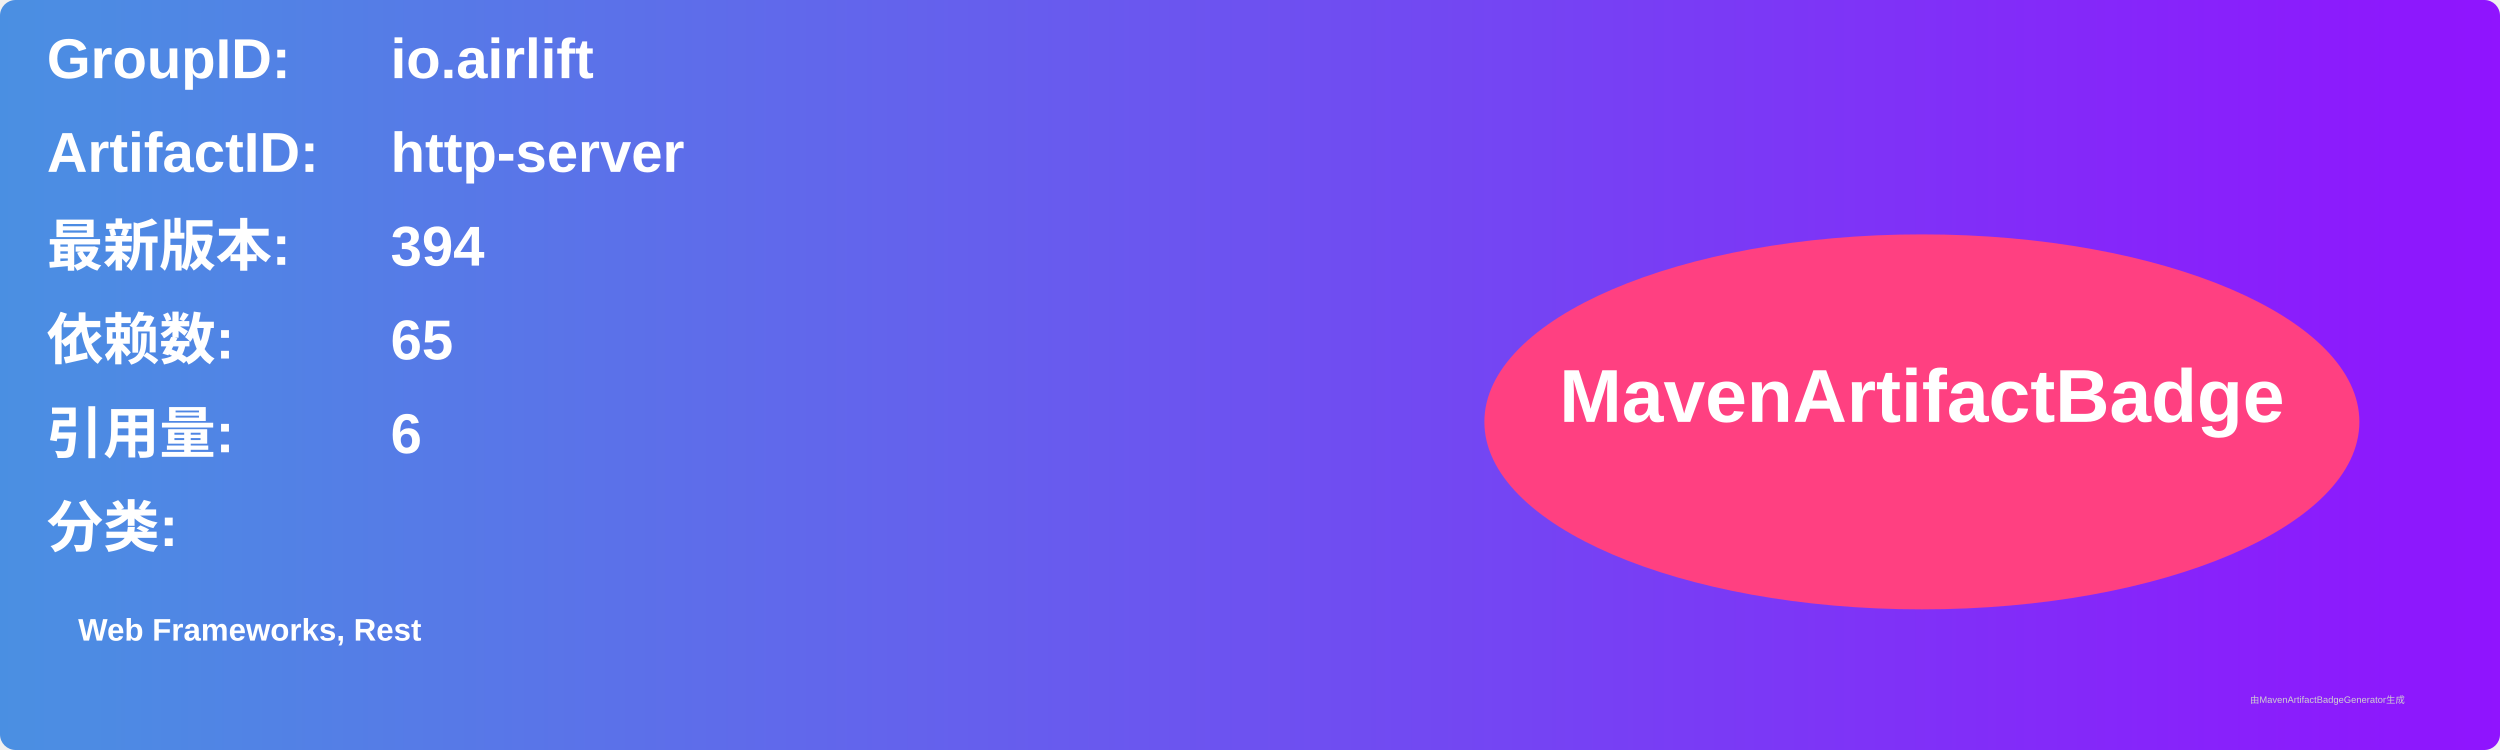
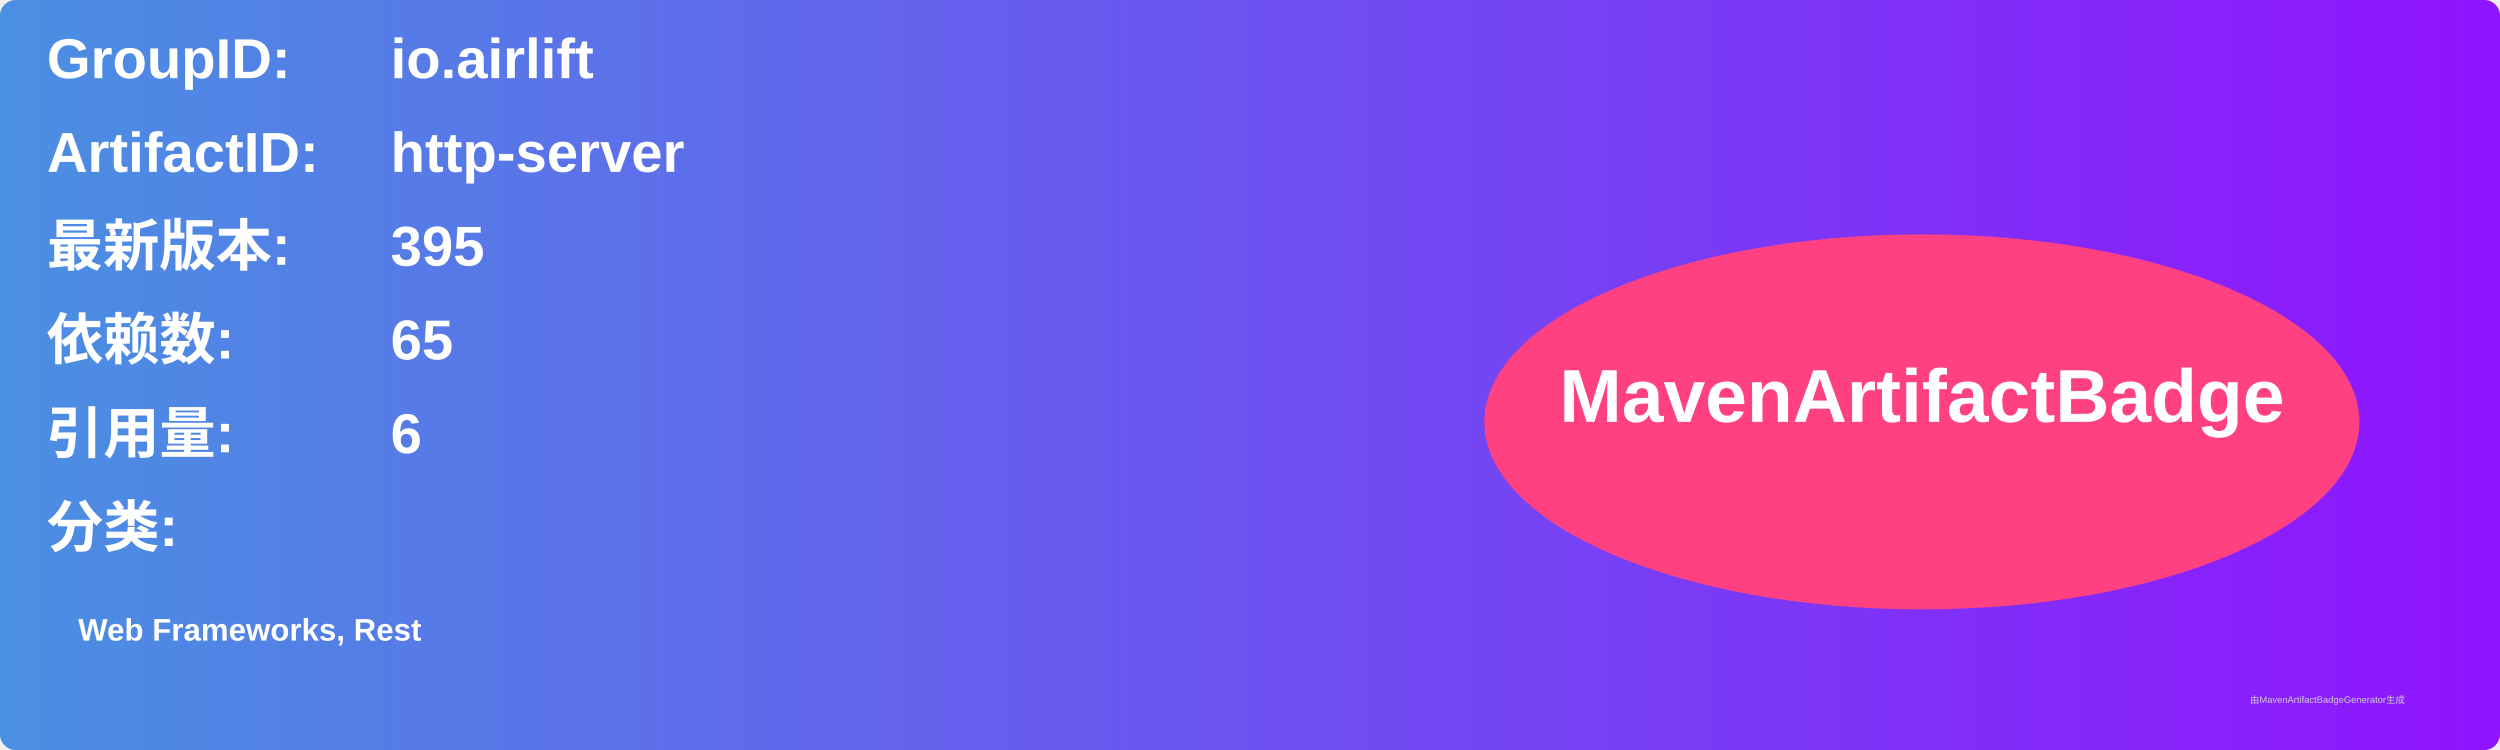
<svg xmlns="http://www.w3.org/2000/svg" width="800" height="240" viewBox="0 0 800 240">
  <linearGradient id="grad" x1="0%" y1="0%" x2="100%" y2="0%">
    <stop offset="0%" stop-color="#4a90e2" />
    <stop offset="100%" stop-color="#9013fe" />
  </linearGradient>
  <rect width="100%" height="100%" rx="5" ry="5" fill="url(#grad)" />
  <g transform="translate(15, 15)">
    <text x="0" y="10" font-family="Arial" font-size="18" fill="white" font-weight="bold" width="260">GroupID:</text>
    <text x="110" y="10" font-family="Arial" font-size="18" fill="white" font-weight="bold" width="460">io.airlift</text>
    <text x="0" y="40" font-family="Arial" font-size="18" fill="white" font-weight="bold" width="260">ArtifactID:</text>
    <text x="110" y="40" font-family="Arial" font-size="18" fill="white" font-weight="bold" width="460">http-server</text>
    <text x="0" y="70" font-family="Arial" font-size="18" fill="white" font-weight="bold">最新版本:</text>
    <text x="110" y="70" font-family="Arial" font-size="18" fill="white" font-weight="bold">
-       <tspan font-weight="bold">394</tspan>
+       <tspan font-weight="bold">395</tspan>
    </text>
    <text x="0" y="100" font-family="Arial" font-size="18" fill="white" font-weight="bold">依赖数: </text>
    <text x="110" y="100" font-family="Arial" font-size="18" fill="white">
      <tspan font-weight="bold">65</tspan>
    </text>
    <text x="0" y="130" font-family="Arial" font-size="18" fill="white" font-weight="bold">引用量: </text>
    <text x="110" y="130" font-family="Arial" font-size="18" fill="white">
      <tspan font-weight="bold">6</tspan>
    </text>
    <text x="0" y="160" font-family="Arial" font-size="18" fill="white" font-weight="bold">分类:</text>
    <text x="10" y="190" font-family="Arial" font-size="10" fill="white">
      <tspan font-weight="bold">Web Frameworks, Rest</tspan>
    </text>
    <ellipse cx="600" cy="120" rx="140" ry="60" fill="#ff4081" />
    <text x="600" y="120" text-anchor="middle" font-family="Arial" font-size="24" fill="white" font-weight="bold">MavenArtifactBadge</text>
  </g>
  <text x="720" y="225" font-family="Arial" font-size="3" fill="#d0d0d0">由MavenArtifactBadgeGenerator生成</text>
</svg>
